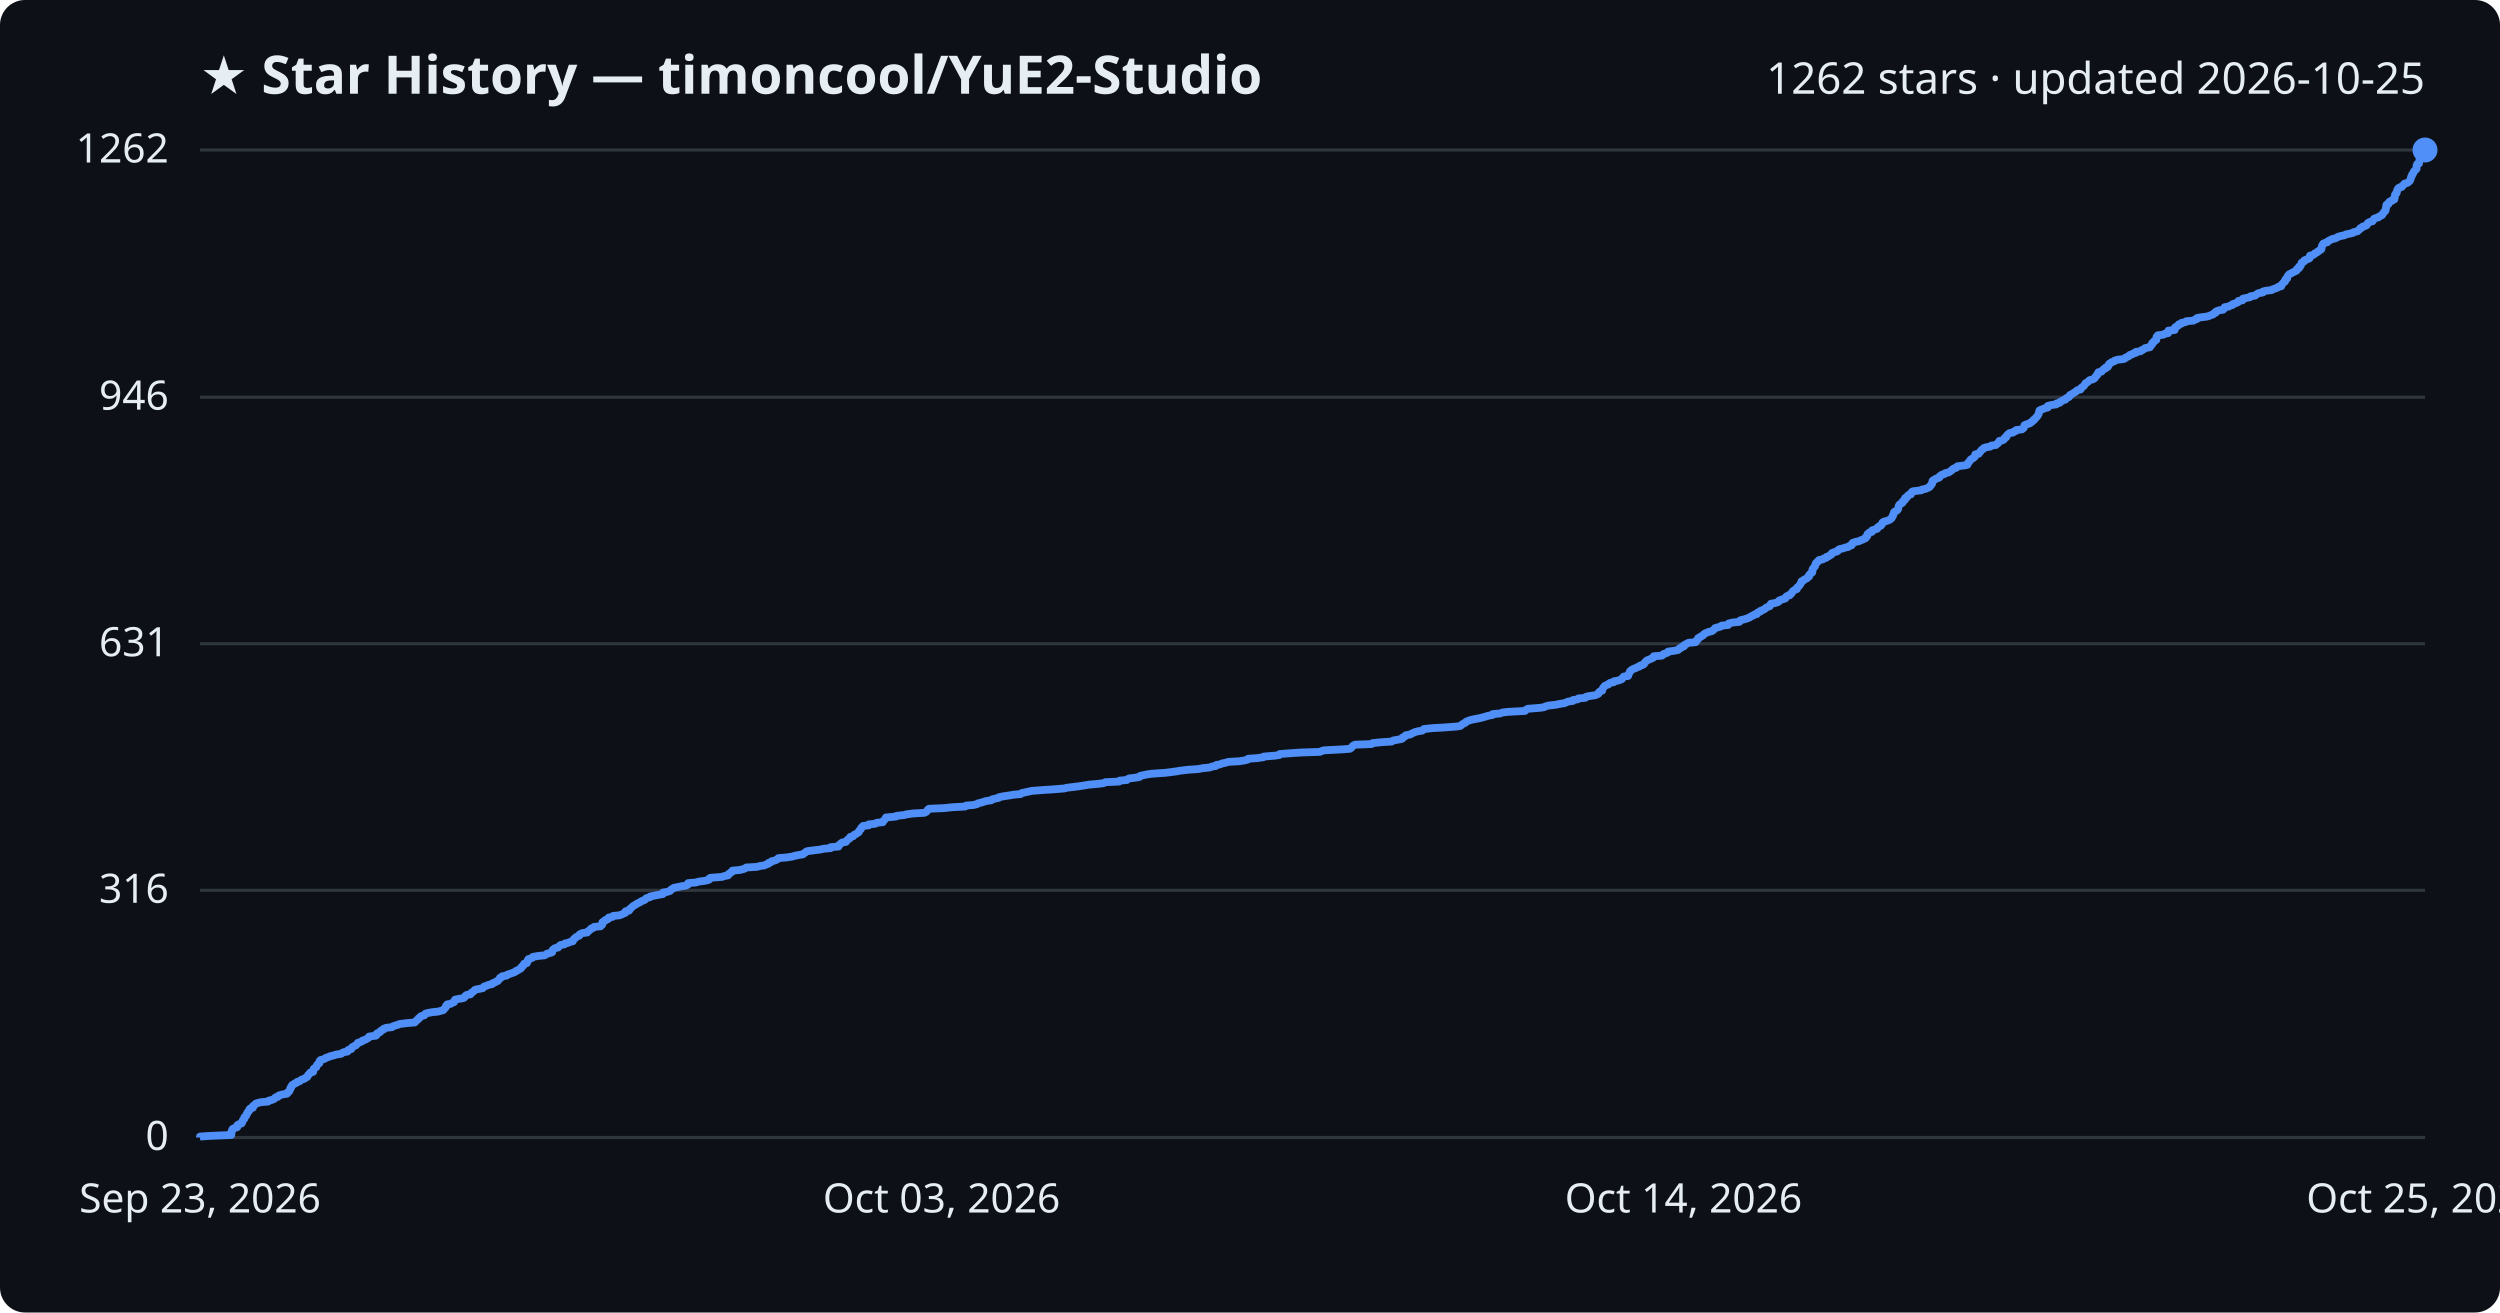
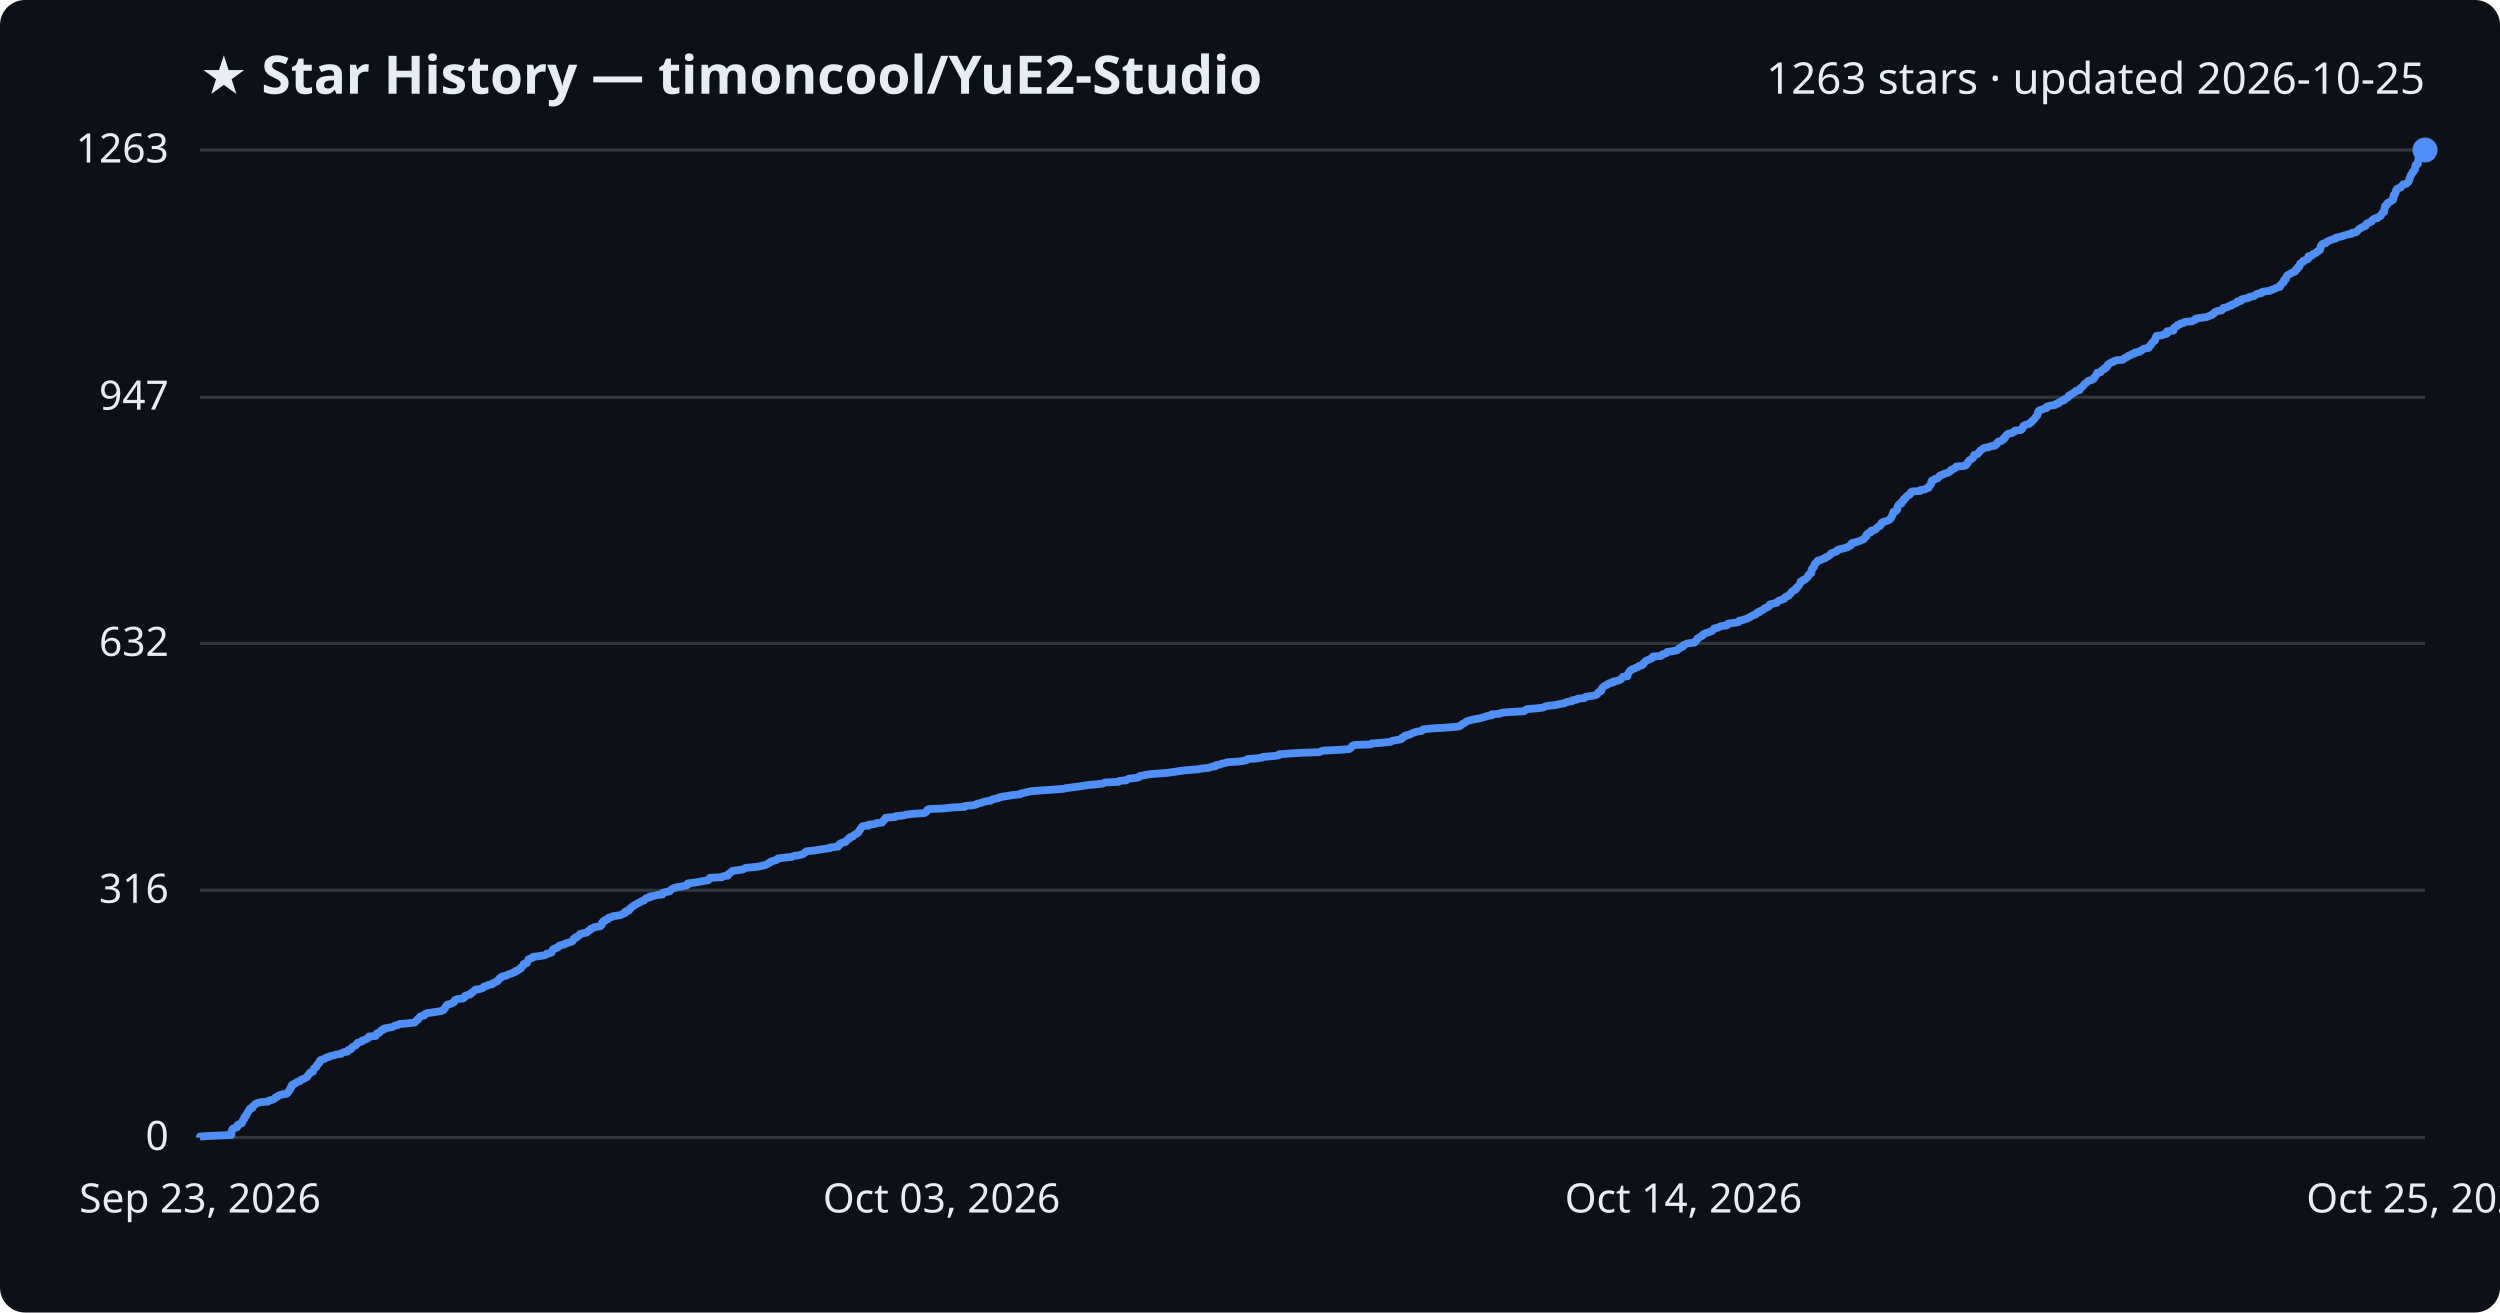
<svg xmlns="http://www.w3.org/2000/svg" viewBox="0 0 800 420" font-family="Segoe UI, sans-serif">
  <rect width="800" height="420" fill="#0d1117" rx="8" />
  <text x="64" y="30" fill="#e6edf3" font-size="17" font-weight="700">★ Star History — timoncool/YuE2-Studio</text>
-   <text x="776" y="30" fill="#e6edf3" font-size="14" text-anchor="end">1262 stars · updated 2026-10-25</text>
+   <text x="776" y="30" fill="#e6edf3" font-size="14" text-anchor="end">1263 stars · updated 2026-10-25</text>
  <line x1="64" y1="364.0" x2="776" y2="364.0" stroke="#30363d" stroke-width="1" />
  <text x="54" y="368.0" fill="#e6edf3" font-size="13" text-anchor="end">0</text>
  <line x1="64" y1="284.9" x2="776" y2="284.9" stroke="#30363d" stroke-width="1" />
  <text x="54" y="288.9" fill="#e6edf3" font-size="13" text-anchor="end">316</text>
-   <line x1="64" y1="206.0" x2="776" y2="206.0" stroke="#30363d" stroke-width="1" />
-   <text x="54" y="210.0" fill="#e6edf3" font-size="13" text-anchor="end">631</text>
+   <line x1="64" y1="205.9" x2="776" y2="205.9" stroke="#30363d" stroke-width="1" />
+   <text x="54" y="209.9" fill="#e6edf3" font-size="13" text-anchor="end">632</text>
  <line x1="64" y1="127.1" x2="776" y2="127.1" stroke="#30363d" stroke-width="1" />
-   <text x="54" y="131.1" fill="#e6edf3" font-size="13" text-anchor="end">946</text>
+   <text x="54" y="131.1" fill="#e6edf3" font-size="13" text-anchor="end">947</text>
  <line x1="64" y1="48.0" x2="776" y2="48.0" stroke="#30363d" stroke-width="1" />
-   <text x="54" y="52.0" fill="#e6edf3" font-size="13" text-anchor="end">1262</text>
-   <path d="M64.0,364.0 L64.0,363.7 L66.9,363.5 L74.0,363.2 L74.0,363.0 L74.1,362.7 L74.1,362.5 L74.1,362.2 L74.1,362.0 L74.3,361.7 L74.3,361.5 L74.5,361.2 L75.0,361.0 L75.9,360.7 L76.0,360.5 L76.0,360.2 L76.0,360.0 L76.6,359.7 L77.3,359.5 L77.5,359.2 L77.5,359.0 L77.7,358.7 L77.7,358.5 L77.9,358.2 L78.2,358.0 L78.2,357.7 L78.2,357.5 L78.6,357.2 L78.8,357.0 L78.9,356.7 L78.9,356.5 L79.2,356.2 L79.2,356.0 L79.4,355.7 L79.7,355.5 L79.8,355.2 L79.8,355.0 L80.1,354.7 L80.9,354.5 L80.9,354.2 L80.9,354.0 L81.3,353.7 L81.6,353.5 L81.8,353.2 L82.3,353.0 L83.5,352.7 L85.8,352.5 L86.0,352.2 L86.9,352.0 L87.7,351.7 L87.9,351.5 L88.1,351.2 L88.9,351.0 L89.0,350.7 L89.4,350.5 L90.5,350.2 L91.8,350.0 L92.1,349.7 L92.1,349.5 L92.6,349.2 L92.6,349.0 L92.8,348.7 L92.9,348.5 L92.9,348.2 L93.2,348.0 L93.2,347.7 L93.4,347.5 L93.5,347.2 L94.0,347.0 L94.3,346.7 L94.9,346.5 L95.1,346.2 L95.9,346.0 L96.2,345.7 L96.5,345.5 L97.4,345.2 L97.6,345.0 L98.2,344.7 L98.4,344.5 L98.5,344.2 L98.6,344.0 L99.0,343.7 L99.1,343.5 L99.3,343.2 L100.2,343.0 L100.2,342.7 L100.3,342.5 L100.4,342.2 L100.4,342.0 L100.8,341.7 L101.2,341.5 L101.3,341.2 L101.4,341.0 L101.5,340.7 L101.8,340.5 L102.2,340.2 L102.2,340.0 L102.2,339.7 L102.3,339.5 L102.6,339.2 L103.4,339.0 L104.1,338.7 L104.3,338.5 L105.3,338.2 L105.6,338.0 L106.9,337.7 L107.4,337.5 L109.2,337.2 L109.4,337.0 L110.0,336.7 L111.2,336.5 L111.4,336.2 L111.4,336.0 L112.4,335.7 L112.5,335.5 L112.6,335.2 L112.9,335.0 L113.4,334.7 L113.9,334.5 L114.1,334.2 L114.4,334.0 L114.5,333.7 L115.2,333.5 L115.9,333.2 L116.0,333.0 L116.9,332.7 L117.2,332.5 L117.8,332.2 L118.0,331.9 L118.1,331.7 L120.3,331.4 L120.5,331.2 L120.5,330.9 L120.6,330.7 L121.4,330.4 L121.7,330.2 L121.8,329.9 L122.1,329.7 L122.8,329.4 L122.8,329.2 L123.6,328.9 L125.4,328.7 L125.8,328.4 L126.4,328.2 L127.4,327.9 L127.8,327.7 L130.2,327.4 L132.7,327.2 L133.0,326.9 L133.1,326.7 L133.5,326.4 L133.8,326.2 L133.9,325.9 L134.3,325.7 L134.5,325.4 L134.7,325.2 L135.8,324.9 L135.9,324.7 L136.1,324.4 L136.7,324.2 L138.3,323.9 L140.2,323.7 L141.3,323.4 L141.9,323.2 L142.1,322.9 L142.3,322.7 L142.6,322.4 L142.7,322.2 L142.7,321.9 L143.1,321.7 L143.1,321.4 L144.3,321.2 L144.7,320.9 L145.3,320.7 L145.4,320.4 L145.5,320.2 L145.6,319.9 L146.5,319.7 L148.3,319.4 L148.6,319.2 L148.8,318.9 L148.9,318.7 L149.3,318.4 L150.5,318.2 L150.8,317.9 L150.8,317.7 L151.3,317.4 L151.6,317.2 L151.8,316.9 L152.1,316.7 L153.6,316.4 L154.5,316.2 L154.7,315.9 L154.9,315.7 L155.8,315.4 L156.2,315.2 L157.5,314.9 L157.5,314.7 L158.3,314.4 L158.6,314.2 L159.3,313.9 L159.4,313.7 L159.7,313.4 L159.9,313.2 L160.0,312.9 L160.6,312.7 L160.7,312.4 L162.1,312.2 L162.3,311.9 L163.0,311.7 L163.8,311.4 L164.4,311.2 L165.0,310.9 L165.1,310.7 L165.9,310.4 L166.1,310.2 L166.7,309.9 L166.7,309.7 L166.9,309.4 L167.3,309.2 L167.4,308.9 L167.7,308.7 L167.7,308.4 L168.6,308.2 L168.7,307.9 L168.8,307.7 L168.8,307.4 L169.1,307.2 L169.1,306.9 L169.9,306.7 L170.5,306.4 L170.5,306.2 L172.3,305.9 L174.3,305.7 L174.8,305.4 L175.0,305.2 L176.2,304.9 L176.7,304.7 L176.7,304.4 L176.8,304.2 L176.9,303.9 L177.2,303.7 L177.6,303.4 L178.6,303.2 L178.8,302.9 L179.0,302.7 L179.4,302.4 L180.6,302.2 L180.8,301.9 L181.8,301.7 L182.5,301.4 L183.3,301.2 L183.3,300.9 L183.6,300.6 L183.7,300.4 L184.2,300.1 L184.3,299.9 L184.9,299.6 L185.4,299.4 L185.4,299.1 L185.7,298.9 L186.3,298.6 L187.9,298.4 L188.0,298.1 L188.4,297.9 L188.7,297.6 L189.0,297.4 L189.2,297.1 L189.9,296.9 L190.1,296.6 L192.2,296.4 L192.3,296.1 L192.7,295.9 L192.7,295.6 L192.7,295.4 L192.8,295.1 L193.1,294.9 L193.7,294.6 L193.7,294.4 L194.6,294.1 L194.6,293.9 L194.8,293.6 L196.0,293.4 L196.2,293.1 L198.2,292.9 L199.0,292.6 L199.4,292.4 L200.1,292.1 L200.2,291.9 L200.2,291.6 L201.3,291.4 L201.5,291.1 L201.5,290.9 L201.9,290.6 L202.1,290.4 L202.4,290.1 L202.7,289.9 L203.2,289.6 L203.5,289.4 L204.0,289.1 L204.4,288.9 L205.0,288.6 L205.2,288.4 L206.0,288.1 L206.4,287.9 L206.6,287.6 L206.9,287.4 L208.0,287.1 L208.0,286.9 L209.4,286.6 L210.4,286.4 L212.1,286.1 L212.2,285.9 L212.2,285.6 L213.5,285.4 L214.4,285.1 L214.6,284.9 L214.8,284.6 L215.3,284.4 L215.6,284.1 L216.7,283.9 L218.1,283.6 L219.5,283.4 L220.1,283.1 L220.2,282.9 L220.2,282.6 L222.6,282.4 L223.7,282.1 L225.3,281.9 L226.7,281.6 L227.0,281.4 L227.0,281.1 L227.3,280.9 L231.1,280.6 L231.5,280.4 L233.0,280.1 L233.1,279.9 L233.2,279.6 L233.7,279.4 L233.9,279.1 L234.4,278.9 L234.4,278.6 L236.7,278.4 L237.9,278.1 L238.4,277.9 L238.8,277.6 L242.2,277.4 L243.3,277.1 L244.7,276.9 L245.2,276.6 L245.9,276.4 L246.0,276.1 L246.7,275.9 L246.9,275.6 L247.8,275.4 L248.6,275.1 L248.8,274.9 L249.1,274.6 L251.6,274.4 L253.6,274.1 L254.1,273.9 L255.6,273.6 L256.9,273.4 L257.2,273.1 L257.6,272.9 L257.9,272.6 L258.2,272.4 L260.4,272.1 L262.2,271.9 L263.6,271.6 L265.8,271.4 L265.8,271.1 L268.3,270.9 L268.5,270.6 L268.5,270.4 L268.9,270.1 L269.1,269.9 L269.5,269.6 L270.7,269.4 L270.9,269.1 L271.1,268.8 L271.4,268.6 L271.9,268.3 L271.9,268.1 L272.1,267.8 L273.0,267.6 L273.2,267.3 L273.4,267.1 L274.1,266.8 L274.3,266.6 L274.8,266.3 L274.8,266.1 L275.0,265.8 L275.2,265.6 L275.5,265.3 L275.5,265.1 L275.7,264.8 L275.9,264.6 L276.2,264.3 L278.0,264.1 L278.0,263.8 L280.1,263.6 L280.5,263.3 L282.5,263.1 L282.5,262.8 L282.8,262.6 L283.1,262.3 L283.2,262.1 L283.4,261.8 L283.5,261.6 L286.7,261.3 L286.8,261.1 L289.4,260.8 L290.0,260.6 L292.3,260.3 L295.8,260.1 L296.4,259.8 L296.6,259.6 L296.8,259.3 L296.9,259.1 L297.3,258.8 L302.0,258.6 L304.9,258.3 L308.8,258.1 L309.1,257.8 L311.5,257.6 L312.7,257.3 L312.9,257.1 L314.1,256.8 L314.7,256.6 L315.7,256.3 L317.2,256.1 L317.5,255.8 L318.3,255.6 L319.6,255.3 L319.7,255.1 L321.2,254.8 L322.6,254.6 L324.4,254.3 L326.6,254.1 L326.9,253.8 L327.8,253.6 L329.2,253.3 L330.0,253.1 L333.8,252.8 L337.0,252.6 L340.6,252.3 L341.3,252.1 L343.7,251.8 L345.3,251.6 L347.2,251.3 L348.4,251.1 L351.7,250.8 L353.2,250.6 L353.7,250.3 L358.1,250.1 L358.3,249.8 L360.6,249.6 L360.9,249.3 L361.3,249.1 L363.8,248.8 L364.7,248.6 L364.8,248.3 L365.7,248.1 L367.1,247.8 L368.5,247.6 L372.9,247.3 L374.5,247.1 L376.7,246.8 L377.8,246.6 L380.4,246.3 L383.4,246.1 L385.0,245.8 L387.1,245.6 L387.8,245.3 L389.1,245.1 L389.2,244.8 L390.4,244.6 L391.1,244.3 L392.1,244.1 L393.1,243.8 L396.6,243.6 L398.4,243.3 L399.2,243.1 L399.4,242.8 L402.3,242.6 L404.3,242.3 L404.4,242.1 L408.1,241.8 L409.4,241.6 L409.5,241.3 L412.0,241.1 L416.4,240.8 L422.4,240.6 L423.0,240.3 L423.7,240.1 L429.6,239.8 L432.0,239.6 L432.4,239.3 L432.6,239.1 L432.8,238.8 L433.0,238.6 L433.6,238.3 L438.9,238.1 L439.2,237.8 L442.1,237.5 L445.3,237.3 L445.7,237.0 L446.7,236.8 L448.4,236.5 L448.8,236.3 L448.8,236.0 L449.3,235.8 L449.8,235.5 L449.8,235.3 L451.4,235.0 L451.6,234.8 L452.3,234.5 L452.7,234.3 L453.8,234.0 L455.1,233.8 L455.5,233.5 L455.6,233.3 L458.4,233.0 L462.0,232.8 L466.0,232.5 L467.3,232.3 L467.7,232.0 L467.9,231.8 L468.4,231.5 L468.9,231.3 L469.1,231.0 L469.5,230.8 L470.3,230.5 L471.0,230.3 L472.5,230.0 L473.6,229.8 L474.7,229.5 L475.4,229.3 L476.4,229.0 L477.6,228.8 L477.7,228.5 L480.1,228.3 L480.8,228.0 L482.5,227.8 L488.0,227.5 L488.2,227.3 L488.5,227.0 L489.0,226.8 L492.8,226.5 L494.1,226.3 L494.7,226.0 L495.4,225.8 L498.0,225.5 L498.8,225.3 L500.7,225.0 L501.1,224.8 L501.8,224.5 L503.3,224.3 L503.4,224.0 L504.8,223.8 L505.1,223.5 L507.3,223.3 L507.5,223.0 L508.2,222.8 L510.3,222.5 L510.9,222.3 L511.5,222.0 L511.5,221.8 L511.7,221.5 L511.9,221.3 L512.7,221.0 L512.7,220.8 L512.8,220.5 L512.9,220.3 L513.1,220.0 L513.3,219.8 L513.5,219.5 L513.9,219.3 L514.7,219.0 L514.8,218.8 L515.3,218.5 L516.4,218.3 L516.5,218.0 L517.7,217.8 L518.6,217.5 L519.0,217.3 L519.2,217.0 L519.3,216.8 L519.6,216.5 L521.0,216.3 L521.1,216.0 L521.1,215.8 L521.3,215.5 L521.4,215.3 L521.6,215.0 L521.6,214.8 L522.0,214.5 L522.2,214.3 L522.8,214.0 L523.4,213.8 L523.9,213.5 L524.6,213.3 L524.8,213.0 L525.6,212.8 L526.1,212.5 L526.2,212.3 L526.3,212.0 L526.6,211.8 L526.8,211.5 L527.1,211.3 L527.9,211.0 L528.3,210.8 L529.0,210.5 L529.2,210.3 L529.2,210.0 L531.8,209.8 L532.2,209.5 L532.3,209.3 L533.2,209.0 L533.7,208.8 L533.8,208.5 L535.4,208.3 L537.0,208.0 L537.2,207.8 L537.4,207.5 L538.0,207.3 L538.1,207.0 L538.9,206.8 L538.9,206.5 L539.1,206.3 L539.8,206.0 L540.3,205.7 L542.6,205.5 L542.6,205.2 L543.0,205.0 L543.1,204.7 L543.4,204.5 L543.4,204.2 L543.9,204.0 L544.2,203.7 L544.7,203.5 L545.1,203.2 L545.2,203.0 L545.6,202.7 L546.1,202.5 L546.8,202.2 L547.7,202.0 L548.2,201.7 L548.4,201.5 L548.7,201.2 L548.8,201.0 L549.9,200.7 L550.6,200.5 L550.9,200.2 L553.0,200.0 L553.0,199.7 L553.2,199.5 L554.5,199.2 L556.6,199.0 L556.7,198.7 L556.9,198.5 L558.1,198.2 L558.8,198.0 L559.6,197.7 L560.0,197.5 L560.4,197.2 L561.0,197.0 L561.3,196.7 L562.2,196.5 L562.2,196.2 L562.5,196.0 L563.3,195.7 L563.3,195.5 L564.1,195.2 L564.5,195.0 L564.9,194.7 L565.1,194.5 L565.7,194.2 L566.3,194.0 L566.4,193.7 L566.5,193.5 L566.7,193.2 L567.9,193.0 L568.9,192.7 L569.2,192.5 L569.3,192.2 L569.7,192.0 L570.7,191.7 L571.3,191.5 L571.4,191.2 L571.5,191.0 L571.9,190.7 L572.7,190.5 L572.8,190.2 L573.2,190.0 L573.4,189.7 L573.5,189.5 L573.7,189.2 L574.0,189.0 L574.4,188.7 L575.0,188.5 L575.0,188.2 L575.1,188.0 L575.5,187.7 L575.7,187.5 L575.9,187.2 L576.1,187.0 L576.2,186.7 L576.4,186.5 L576.5,186.2 L576.5,186.0 L577.2,185.7 L577.3,185.5 L577.9,185.2 L578.3,185.0 L578.5,184.7 L578.9,184.5 L578.9,184.2 L578.9,184.0 L579.3,183.7 L579.4,183.5 L579.9,183.2 L579.9,183.0 L580.0,182.7 L580.0,182.5 L580.0,182.2 L580.1,182.0 L580.4,181.7 L580.5,181.5 L580.8,181.2 L580.8,181.0 L580.9,180.7 L581.0,180.5 L581.1,180.2 L581.5,180.0 L581.6,179.7 L582.0,179.5 L582.1,179.2 L583.3,179.0 L583.6,178.7 L584.4,178.5 L584.5,178.2 L585.2,178.0 L585.5,177.7 L586.0,177.5 L586.2,177.2 L586.2,177.0 L586.9,176.7 L587.8,176.5 L588.2,176.2 L588.2,176.0 L588.7,175.7 L589.7,175.5 L590.6,175.2 L591.5,175.0 L591.8,174.7 L592.5,174.5 L592.7,174.2 L592.7,173.9 L592.9,173.7 L593.8,173.4 L594.8,173.2 L595.4,172.9 L596.0,172.7 L596.6,172.4 L597.0,172.2 L597.0,171.9 L597.4,171.7 L597.6,171.4 L597.6,171.2 L597.6,170.9 L597.9,170.7 L598.2,170.4 L599.0,170.2 L599.1,169.9 L599.1,169.7 L600.1,169.4 L600.7,169.2 L600.7,168.9 L601.1,168.7 L601.3,168.4 L601.9,168.2 L602.0,167.9 L602.3,167.7 L602.4,167.4 L602.4,167.2 L602.9,166.9 L603.8,166.7 L604.5,166.4 L604.9,166.2 L605.2,165.9 L605.4,165.7 L605.5,165.4 L605.7,165.2 L605.7,164.9 L605.9,164.7 L606.0,164.4 L606.0,164.2 L606.1,163.9 L606.3,163.7 L607.0,163.4 L607.2,163.2 L607.4,162.9 L607.4,162.7 L607.5,162.4 L607.5,162.2 L607.6,161.9 L607.7,161.7 L607.9,161.4 L608.3,161.2 L608.8,160.9 L608.8,160.7 L608.9,160.4 L609.3,160.2 L609.6,159.9 L609.6,159.7 L609.6,159.4 L610.2,159.2 L610.2,158.9 L610.5,158.7 L610.7,158.4 L611.5,158.2 L611.6,157.9 L611.6,157.7 L611.8,157.4 L612.2,157.2 L614.8,156.9 L614.9,156.7 L616.3,156.4 L616.7,156.2 L617.4,155.9 L617.6,155.7 L617.7,155.4 L618.0,155.2 L618.1,154.9 L618.3,154.7 L618.3,154.4 L618.4,154.2 L618.4,153.9 L618.6,153.7 L619.3,153.4 L619.4,153.2 L620.4,152.9 L620.7,152.7 L620.7,152.4 L621.0,152.2 L621.4,151.9 L622.2,151.7 L622.5,151.4 L623.5,151.2 L624.0,150.9 L624.2,150.7 L624.7,150.4 L624.8,150.2 L625.2,149.9 L626.0,149.7 L626.2,149.4 L626.4,149.2 L628.9,148.9 L629.6,148.7 L629.7,148.4 L629.7,148.2 L630.0,147.9 L630.2,147.7 L630.4,147.4 L630.5,147.2 L630.8,146.9 L631.3,146.7 L631.6,146.4 L631.9,146.2 L632.0,145.9 L632.0,145.7 L632.1,145.4 L633.2,145.2 L633.3,144.9 L633.6,144.7 L633.8,144.4 L633.9,144.2 L634.2,143.9 L634.6,143.7 L634.8,143.4 L635.3,143.2 L636.9,142.9 L637.2,142.6 L638.7,142.4 L638.9,142.1 L639.3,141.9 L639.6,141.6 L639.6,141.4 L639.8,141.1 L640.8,140.9 L641.3,140.6 L641.4,140.4 L641.5,140.1 L642.0,139.9 L642.0,139.6 L642.2,139.4 L642.4,139.1 L642.7,138.9 L643.0,138.6 L644.2,138.4 L644.4,138.1 L645.1,137.9 L645.2,137.6 L647.0,137.4 L647.4,137.1 L647.6,136.9 L647.7,136.6 L647.8,136.4 L647.8,136.1 L648.2,135.9 L649.1,135.6 L649.7,135.4 L649.9,135.1 L650.3,134.9 L650.5,134.6 L650.9,134.4 L651.0,134.1 L651.3,133.9 L651.6,133.6 L651.7,133.4 L652.0,133.1 L652.1,132.9 L652.3,132.6 L652.4,132.4 L652.4,132.1 L652.5,131.9 L652.6,131.6 L652.6,131.4 L653.1,131.1 L653.8,130.9 L654.4,130.6 L655.3,130.4 L655.3,130.1 L655.3,129.9 L656.5,129.6 L658.0,129.4 L658.1,129.1 L659.1,128.9 L659.2,128.6 L659.7,128.4 L660.1,128.1 L660.9,127.9 L661.0,127.6 L661.2,127.4 L662.0,127.1 L662.2,126.9 L662.3,126.6 L662.4,126.4 L663.1,126.1 L663.3,125.9 L663.8,125.6 L664.2,125.4 L664.5,125.1 L664.7,124.9 L665.8,124.6 L665.9,124.4 L666.0,124.1 L666.3,123.9 L666.7,123.6 L666.9,123.4 L667.1,123.1 L667.2,122.9 L667.4,122.6 L667.9,122.4 L668.2,122.1 L668.4,121.9 L668.8,121.6 L669.7,121.4 L670.2,121.1 L670.4,120.9 L670.5,120.6 L670.7,120.4 L671.0,120.1 L671.2,119.9 L671.2,119.6 L671.4,119.4 L671.5,119.1 L672.5,118.9 L672.7,118.6 L672.9,118.4 L673.2,118.1 L673.8,117.9 L673.8,117.6 L674.5,117.4 L674.5,117.1 L674.8,116.9 L674.8,116.6 L675.0,116.4 L675.5,116.1 L675.7,115.9 L676.6,115.6 L676.7,115.4 L677.7,115.1 L679.6,114.9 L680.1,114.6 L680.2,114.4 L681.0,114.1 L681.3,113.9 L681.5,113.6 L682.3,113.4 L682.6,113.1 L683.5,112.9 L683.5,112.6 L685.0,112.4 L685.2,112.1 L685.8,111.9 L686.2,111.6 L686.4,111.4 L688.0,111.1 L688.1,110.8 L688.2,110.6 L688.6,110.3 L688.7,110.1 L688.7,109.8 L689.1,109.6 L689.2,109.3 L689.4,109.1 L690.0,108.8 L690.0,108.6 L690.1,108.3 L690.1,108.1 L690.1,107.8 L690.5,107.6 L690.5,107.3 L692.3,107.1 L692.7,106.8 L693.8,106.6 L693.8,106.3 L693.9,106.1 L693.9,105.8 L695.9,105.6 L695.9,105.3 L695.9,105.1 L696.0,104.8 L696.2,104.6 L696.9,104.3 L697.1,104.1 L697.2,103.8 L698.0,103.6 L698.1,103.3 L699.3,103.1 L699.6,102.8 L701.9,102.6 L702.3,102.3 L703.0,102.1 L703.0,101.8 L703.9,101.6 L706.2,101.3 L706.9,101.1 L707.6,100.8 L708.2,100.6 L708.4,100.3 L709.0,100.1 L709.0,99.8 L709.3,99.6 L710.1,99.3 L711.4,99.1 L711.6,98.8 L711.9,98.6 L711.9,98.3 L713.2,98.1 L713.6,97.8 L714.4,97.6 L714.5,97.3 L715.2,97.1 L716.0,96.8 L716.3,96.6 L716.3,96.3 L717.6,96.1 L717.6,95.8 L717.7,95.6 L719.0,95.3 L720.0,95.1 L720.2,94.8 L721.6,94.6 L722.0,94.3 L722.2,94.1 L722.8,93.8 L724.1,93.6 L724.1,93.3 L724.8,93.1 L727.0,92.8 L727.2,92.6 L728.1,92.3 L728.7,92.1 L729.0,91.8 L730.0,91.6 L730.0,91.3 L730.1,91.1 L730.4,90.8 L730.6,90.6 L730.8,90.3 L731.2,90.1 L731.2,89.8 L731.3,89.6 L731.4,89.3 L731.9,89.1 L731.9,88.8 L732.0,88.6 L732.1,88.3 L732.3,88.1 L732.5,87.8 L732.9,87.6 L733.5,87.3 L733.8,87.1 L734.5,86.8 L734.9,86.6 L735.0,86.3 L735.0,86.1 L735.7,85.8 L735.7,85.6 L735.7,85.3 L736.2,85.1 L736.3,84.8 L736.4,84.6 L736.5,84.3 L736.5,84.1 L737.0,83.8 L737.4,83.6 L737.4,83.3 L737.9,83.1 L738.8,82.8 L739.1,82.6 L739.1,82.3 L739.1,82.1 L739.2,81.8 L740.2,81.6 L740.6,81.3 L740.7,81.1 L741.4,80.8 L741.5,80.6 L742.1,80.3 L742.2,80.1 L742.8,79.8 L742.9,79.5 L742.9,79.3 L743.0,79.0 L743.0,78.8 L743.1,78.5 L743.3,78.3 L743.4,78.0 L743.8,77.8 L744.8,77.5 L744.8,77.3 L745.3,77.0 L745.7,76.8 L746.3,76.5 L747.2,76.3 L747.9,76.0 L748.1,75.8 L749.1,75.5 L750.2,75.3 L750.7,75.0 L751.8,74.8 L753.0,74.5 L753.1,74.3 L754.4,74.0 L754.6,73.8 L754.9,73.5 L755.2,73.3 L755.3,73.0 L755.9,72.8 L756.1,72.5 L756.9,72.3 L757.4,72.0 L757.4,71.8 L757.6,71.5 L757.8,71.3 L758.4,71.0 L759.2,70.8 L759.4,70.5 L759.5,70.3 L759.7,70.0 L760.2,69.8 L761.2,69.5 L761.3,69.3 L761.9,69.0 L762.3,68.8 L762.4,68.5 L762.6,68.3 L762.8,68.0 L762.9,67.8 L763.3,67.5 L763.4,67.3 L763.4,67.0 L763.5,66.8 L763.5,66.5 L763.6,66.3 L763.6,66.0 L763.6,65.8 L763.7,65.5 L764.3,65.3 L764.3,65.0 L764.4,64.8 L764.7,64.5 L765.4,64.3 L765.5,64.0 L766.2,63.8 L766.2,63.5 L766.3,63.3 L766.3,63.0 L766.4,62.8 L766.4,62.5 L766.4,62.3 L766.6,62.0 L766.9,61.8 L767.0,61.5 L767.0,61.3 L767.1,61.0 L767.1,60.8 L767.4,60.5 L767.4,60.3 L767.8,60.0 L768.6,59.8 L768.7,59.5 L769.0,59.3 L769.3,59.0 L769.4,58.8 L770.4,58.5 L770.7,58.3 L771.0,58.0 L771.2,57.8 L771.3,57.5 L771.4,57.3 L771.5,57.0 L771.5,56.8 L771.6,56.5 L771.8,56.3 L771.9,56.0 L771.9,55.8 L772.2,55.5 L772.3,55.3 L772.4,55.0 L772.5,54.8 L772.8,54.5 L773.1,54.3 L773.3,54.0 L773.3,53.8 L773.3,53.5 L773.3,53.3 L773.3,53.0 L773.4,52.8 L773.5,52.5 L774.1,52.3 L774.1,52.0 L774.1,51.8 L774.2,51.5 L774.2,51.3 L774.3,51.0 L774.4,50.8 L774.5,50.5 L775.0,50.3 L775.0,50.0 L775.1,49.8 L775.3,49.5 L775.6,49.3 L775.7,49.0 L775.8,48.8 L775.8,48.5 L776.0,48.3 L776.0,48.0 L776.0,48.0" fill="none" stroke="#4f8ff7" stroke-width="2.5" stroke-linejoin="round" />
+   <text x="54" y="52.0" fill="#e6edf3" font-size="13" text-anchor="end">1263</text>
+   <path d="M64.0,364.0 L64.0,363.7 L66.9,363.5 L74.0,363.2 L74.0,363.0 L74.1,362.7 L74.1,362.5 L74.1,362.2 L74.1,362.0 L74.3,361.7 L74.3,361.5 L74.5,361.2 L75.0,361.0 L75.9,360.7 L75.9,360.5 L76.0,360.2 L76.0,360.0 L76.6,359.7 L77.3,359.5 L77.5,359.2 L77.5,359.0 L77.7,358.7 L77.7,358.5 L77.9,358.2 L78.2,358.0 L78.2,357.7 L78.2,357.5 L78.6,357.2 L78.8,357.0 L78.8,356.7 L78.9,356.5 L79.2,356.2 L79.2,356.0 L79.4,355.7 L79.6,355.5 L79.8,355.2 L79.8,355.0 L80.1,354.7 L80.8,354.5 L80.9,354.2 L80.9,354.0 L81.3,353.7 L81.6,353.5 L81.8,353.2 L82.3,353.0 L83.5,352.7 L85.8,352.5 L86.0,352.2 L86.9,352.0 L87.7,351.7 L87.9,351.5 L88.1,351.2 L88.8,351.0 L89.0,350.7 L89.4,350.5 L90.5,350.2 L91.8,350.0 L92.0,349.7 L92.1,349.5 L92.5,349.2 L92.6,349.0 L92.8,348.7 L92.8,348.5 L92.9,348.2 L93.2,348.0 L93.2,347.7 L93.4,347.5 L93.4,347.2 L94.0,347.0 L94.3,346.7 L94.8,346.5 L95.1,346.2 L95.9,346.0 L96.2,345.7 L96.4,345.5 L97.3,345.2 L97.6,345.0 L98.2,344.7 L98.3,344.5 L98.5,344.2 L98.6,344.0 L99.0,343.7 L99.0,343.5 L99.3,343.2 L100.1,343.0 L100.1,342.7 L100.3,342.5 L100.4,342.2 L100.4,342.0 L100.7,341.7 L101.2,341.5 L101.3,341.2 L101.4,341.0 L101.5,340.7 L101.8,340.5 L102.1,340.2 L102.2,340.0 L102.2,339.7 L102.3,339.5 L102.6,339.2 L103.4,339.0 L104.1,338.7 L104.3,338.5 L105.3,338.2 L105.5,338.0 L106.9,337.7 L107.4,337.5 L109.2,337.2 L109.4,337.0 L110.0,336.7 L111.2,336.5 L111.4,336.2 L111.4,336.0 L112.4,335.7 L112.4,335.5 L112.6,335.2 L112.9,335.0 L113.4,334.7 L113.9,334.5 L114.1,334.2 L114.3,334.0 L114.4,333.7 L115.2,333.5 L115.9,333.2 L115.9,333.0 L116.8,332.7 L117.2,332.5 L117.8,332.2 L118.0,332.0 L118.0,331.7 L120.2,331.5 L120.4,331.2 L120.5,331.0 L120.6,330.7 L121.4,330.5 L121.6,330.2 L121.7,330.0 L122.0,329.7 L122.8,329.5 L122.8,329.2 L123.5,329.0 L125.3,328.7 L125.8,328.5 L126.3,328.2 L127.4,328.0 L127.8,327.7 L130.2,327.5 L132.7,327.2 L132.9,327.0 L133.1,326.7 L133.4,326.5 L133.8,326.2 L133.8,326.0 L134.2,325.7 L134.4,325.5 L134.6,325.2 L135.7,325.0 L135.9,324.7 L136.0,324.5 L136.7,324.2 L138.2,324.0 L140.1,323.7 L141.3,323.5 L141.9,323.2 L142.0,323.0 L142.3,322.7 L142.5,322.5 L142.6,322.2 L142.7,322.0 L143.1,321.7 L143.1,321.5 L144.3,321.2 L144.7,321.0 L145.3,320.7 L145.3,320.5 L145.5,320.2 L145.6,320.0 L146.4,319.7 L148.2,319.5 L148.5,319.2 L148.8,319.0 L148.8,318.7 L149.3,318.5 L150.5,318.2 L150.7,318.0 L150.8,317.7 L151.3,317.5 L151.6,317.2 L151.8,317.0 L152.1,316.7 L153.5,316.5 L154.4,316.2 L154.7,316.0 L154.9,315.7 L155.8,315.5 L156.2,315.2 L157.5,315.0 L157.5,314.7 L158.2,314.5 L158.6,314.2 L159.2,314.0 L159.3,313.7 L159.6,313.5 L159.9,313.2 L159.9,313.0 L160.6,312.7 L160.6,312.5 L162.0,312.2 L162.3,312.0 L163.0,311.7 L163.7,311.5 L164.3,311.2 L165.0,311.0 L165.0,310.7 L165.8,310.5 L166.0,310.2 L166.6,310.0 L166.7,309.7 L166.8,309.5 L167.2,309.2 L167.4,309.0 L167.6,308.7 L167.6,308.5 L168.6,308.2 L168.6,308.0 L168.7,307.7 L168.8,307.5 L169.1,307.2 L169.1,307.0 L169.8,306.7 L170.4,306.5 L170.5,306.2 L172.2,306.0 L174.2,305.7 L174.7,305.5 L174.9,305.2 L176.1,305.0 L176.6,304.7 L176.6,304.5 L176.7,304.2 L176.8,304.0 L177.1,303.7 L177.6,303.5 L178.5,303.2 L178.7,303.0 L178.9,302.7 L179.3,302.5 L180.6,302.2 L180.7,302.0 L181.7,301.7 L182.4,301.5 L183.2,301.2 L183.3,301.0 L183.5,300.7 L183.6,300.4 L184.2,300.2 L184.2,299.9 L184.8,299.7 L185.3,299.4 L185.4,299.2 L185.6,298.9 L186.3,298.7 L187.8,298.4 L187.9,298.2 L188.3,297.9 L188.7,297.7 L188.9,297.4 L189.1,297.2 L189.9,296.9 L190.1,296.7 L192.1,296.4 L192.2,296.2 L192.6,295.9 L192.6,295.7 L192.6,295.4 L192.7,295.2 L193.0,294.9 L193.6,294.7 L193.6,294.4 L194.5,294.2 L194.6,293.9 L194.7,293.7 L195.9,293.4 L196.1,293.2 L198.2,292.9 L198.9,292.7 L199.3,292.4 L200.0,292.2 L200.1,291.9 L200.1,291.7 L201.2,291.4 L201.4,291.2 L201.4,290.9 L201.8,290.7 L202.0,290.4 L202.3,290.2 L202.6,289.9 L203.1,289.7 L203.4,289.4 L203.9,289.2 L204.3,288.9 L204.9,288.7 L205.2,288.4 L206.0,288.2 L206.3,287.9 L206.5,287.7 L206.8,287.4 L207.9,287.2 L207.9,286.9 L209.3,286.7 L210.3,286.4 L212.0,286.2 L212.1,285.9 L212.1,285.7 L213.4,285.4 L214.3,285.2 L214.5,284.9 L214.7,284.7 L215.2,284.4 L215.6,284.2 L216.6,283.9 L218.0,283.7 L219.4,283.4 L220.0,283.2 L220.1,282.9 L220.1,282.7 L222.5,282.4 L223.6,282.2 L225.2,281.9 L226.6,281.7 L226.9,281.4 L226.9,281.2 L227.2,280.9 L231.0,280.7 L231.4,280.4 L232.9,280.2 L233.0,279.9 L233.1,279.7 L233.6,279.4 L233.8,279.2 L234.3,278.9 L234.3,278.7 L236.6,278.4 L237.8,278.2 L238.3,277.9 L238.7,277.7 L242.1,277.4 L243.2,277.2 L244.6,276.9 L245.1,276.7 L245.8,276.4 L245.9,276.2 L246.6,275.9 L246.7,275.7 L247.7,275.4 L248.5,275.2 L248.7,274.9 L249.0,274.7 L251.5,274.4 L253.5,274.2 L254.0,273.9 L255.5,273.7 L256.8,273.4 L257.1,273.2 L257.5,272.9 L257.8,272.7 L258.1,272.4 L260.3,272.2 L262.1,271.9 L263.5,271.7 L265.6,271.4 L265.7,271.2 L268.2,270.9 L268.3,270.7 L268.3,270.4 L268.8,270.2 L268.9,269.9 L269.4,269.7 L270.6,269.4 L270.7,269.2 L271.0,268.9 L271.2,268.7 L271.7,268.4 L271.7,268.2 L272.0,267.9 L272.9,267.7 L273.1,267.4 L273.3,267.2 L274.0,266.9 L274.2,266.7 L274.7,266.4 L274.7,266.2 L274.9,265.9 L275.0,265.7 L275.3,265.4 L275.4,265.2 L275.6,264.9 L275.8,264.7 L276.0,264.4 L277.9,264.2 L277.9,263.9 L279.9,263.7 L280.4,263.4 L282.3,263.2 L282.4,262.9 L282.6,262.7 L283.0,262.4 L283.0,262.2 L283.3,261.9 L283.4,261.7 L286.6,261.4 L286.6,261.2 L289.3,260.9 L289.9,260.7 L292.2,260.4 L295.7,260.2 L296.3,259.9 L296.5,259.7 L296.6,259.4 L296.7,259.2 L297.2,258.9 L301.9,258.7 L304.7,258.4 L308.7,258.2 L308.9,257.9 L311.3,257.7 L312.5,257.4 L312.7,257.2 L314.0,256.9 L314.5,256.7 L315.6,256.4 L317.1,256.2 L317.4,255.9 L318.1,255.7 L319.5,255.4 L319.6,255.2 L321.1,254.9 L322.4,254.7 L324.2,254.4 L326.4,254.2 L326.7,253.9 L327.7,253.7 L329.0,253.4 L329.8,253.2 L333.6,252.9 L336.8,252.7 L340.5,252.4 L341.1,252.2 L343.5,251.9 L345.1,251.7 L347.0,251.4 L348.2,251.2 L351.6,250.9 L353.0,250.7 L353.5,250.4 L357.9,250.2 L358.1,249.9 L360.4,249.7 L360.7,249.4 L361.2,249.2 L363.6,248.9 L364.5,248.7 L364.6,248.4 L365.5,248.2 L366.9,247.9 L368.3,247.7 L372.7,247.4 L374.4,247.2 L376.5,246.9 L377.6,246.7 L380.2,246.4 L383.2,246.2 L384.8,245.9 L386.9,245.7 L387.6,245.4 L388.9,245.2 L389.0,244.9 L390.2,244.7 L390.9,244.4 L391.9,244.2 L392.9,243.9 L396.4,243.7 L398.2,243.4 L399.0,243.2 L399.2,242.9 L402.1,242.7 L404.0,242.4 L404.2,242.2 L407.8,241.9 L409.2,241.7 L409.3,241.4 L411.7,241.2 L416.2,240.9 L422.2,240.7 L422.8,240.4 L423.5,240.2 L429.4,239.9 L431.7,239.7 L432.2,239.4 L432.4,239.2 L432.6,238.9 L432.7,238.7 L433.4,238.4 L438.7,238.2 L439.0,237.9 L441.9,237.7 L445.0,237.4 L445.4,237.1 L446.4,236.9 L448.2,236.6 L448.6,236.4 L448.6,236.1 L449.1,235.9 L449.6,235.6 L449.6,235.4 L451.1,235.1 L451.4,234.9 L452.0,234.6 L452.5,234.4 L453.6,234.1 L454.9,233.9 L455.3,233.6 L455.4,233.4 L458.2,233.1 L461.7,232.9 L465.7,232.6 L467.1,232.4 L467.5,232.1 L467.7,231.9 L468.1,231.6 L468.6,231.4 L468.9,231.1 L469.3,230.9 L470.0,230.6 L470.7,230.4 L472.3,230.1 L473.3,229.9 L474.5,229.6 L475.1,229.4 L476.1,229.1 L477.4,228.9 L477.4,228.6 L479.9,228.4 L480.5,228.1 L482.2,227.9 L487.7,227.6 L487.9,227.4 L488.3,227.1 L488.8,226.9 L492.5,226.6 L493.8,226.4 L494.4,226.1 L495.1,225.9 L497.8,225.6 L498.5,225.4 L500.5,225.1 L500.8,224.9 L501.5,224.6 L503.0,224.4 L503.1,224.1 L504.5,223.9 L504.8,223.6 L507.0,223.4 L507.2,223.1 L507.9,222.9 L510.0,222.6 L510.6,222.4 L511.2,222.1 L511.3,221.9 L511.4,221.6 L511.7,221.4 L512.4,221.1 L512.4,220.9 L512.5,220.6 L512.6,220.4 L512.8,220.1 L513.0,219.9 L513.3,219.6 L513.6,219.4 L514.4,219.1 L514.5,218.9 L515.0,218.6 L516.2,218.4 L516.2,218.1 L517.4,217.9 L518.3,217.6 L518.7,217.4 L518.9,217.1 L519.1,216.9 L519.3,216.6 L520.8,216.4 L520.8,216.1 L520.8,215.9 L521.0,215.6 L521.1,215.4 L521.3,215.1 L521.4,214.9 L521.7,214.6 L521.9,214.4 L522.5,214.1 L523.1,213.9 L523.6,213.6 L524.3,213.4 L524.5,213.1 L525.4,212.9 L525.8,212.6 L525.9,212.4 L526.0,212.1 L526.3,211.9 L526.5,211.6 L526.8,211.4 L527.6,211.1 L528.0,210.9 L528.7,210.6 L528.9,210.4 L528.9,210.1 L531.5,209.9 L531.9,209.6 L532.0,209.4 L533.0,209.1 L533.4,208.9 L533.5,208.6 L535.1,208.4 L536.7,208.1 L536.9,207.9 L537.1,207.6 L537.7,207.4 L537.8,207.1 L538.6,206.9 L538.6,206.6 L538.8,206.4 L539.5,206.1 L540.0,205.9 L542.3,205.6 L542.3,205.4 L542.7,205.1 L542.8,204.9 L543.1,204.6 L543.1,204.4 L543.6,204.1 L543.9,203.9 L544.4,203.6 L544.8,203.4 L544.9,203.1 L545.3,202.9 L545.8,202.6 L546.5,202.4 L547.4,202.1 L547.9,201.9 L548.1,201.6 L548.4,201.4 L548.5,201.1 L549.6,200.9 L550.3,200.6 L550.6,200.4 L552.6,200.1 L552.7,199.9 L552.9,199.6 L554.2,199.4 L556.3,199.1 L556.4,198.9 L556.6,198.6 L557.8,198.4 L558.5,198.1 L559.3,197.9 L559.7,197.6 L560.1,197.4 L560.7,197.1 L561.0,196.9 L561.9,196.6 L561.9,196.4 L562.2,196.1 L563.0,195.9 L563.0,195.6 L563.7,195.4 L564.2,195.1 L564.5,194.9 L564.7,194.6 L565.4,194.4 L566.0,194.1 L566.1,193.9 L566.2,193.6 L566.4,193.4 L567.6,193.1 L568.6,192.9 L568.8,192.6 L569.0,192.4 L569.4,192.1 L570.3,191.9 L571.0,191.6 L571.0,191.4 L571.2,191.1 L571.6,190.9 L572.4,190.6 L572.5,190.4 L572.8,190.1 L573.0,189.9 L573.2,189.6 L573.4,189.4 L573.7,189.1 L574.1,188.9 L574.7,188.6 L574.7,188.4 L574.8,188.1 L575.2,187.9 L575.4,187.6 L575.6,187.4 L575.8,187.1 L575.9,186.9 L576.1,186.6 L576.1,186.4 L576.2,186.1 L576.9,185.9 L577.0,185.6 L577.6,185.4 L578.0,185.1 L578.2,184.9 L578.5,184.6 L578.6,184.4 L578.6,184.1 L579.0,183.9 L579.1,183.6 L579.6,183.4 L579.6,183.1 L579.7,182.9 L579.7,182.6 L579.7,182.4 L579.8,182.1 L580.1,181.9 L580.2,181.6 L580.5,181.4 L580.5,181.1 L580.6,180.9 L580.7,180.6 L580.8,180.4 L581.2,180.1 L581.3,179.9 L581.7,179.6 L581.7,179.4 L582.9,179.1 L583.2,178.9 L584.1,178.6 L584.1,178.4 L584.9,178.1 L585.2,177.9 L585.6,177.6 L585.8,177.4 L585.9,177.1 L586.5,176.9 L587.4,176.6 L587.8,176.4 L587.9,176.1 L588.3,175.9 L589.4,175.6 L590.3,175.4 L591.2,175.1 L591.4,174.9 L592.2,174.6 L592.4,174.3 L592.4,174.1 L592.6,173.8 L593.5,173.6 L594.5,173.3 L595.1,173.1 L595.7,172.8 L596.3,172.6 L596.6,172.3 L596.7,172.1 L597.0,171.8 L597.3,171.6 L597.3,171.3 L597.3,171.1 L597.6,170.8 L597.9,170.6 L598.7,170.3 L598.7,170.1 L598.8,169.8 L599.8,169.6 L600.3,169.3 L600.4,169.1 L600.7,168.8 L600.9,168.6 L601.6,168.3 L601.7,168.1 L602.0,167.8 L602.1,167.6 L602.1,167.3 L602.5,167.1 L603.4,166.8 L604.1,166.6 L604.6,166.3 L604.9,166.1 L605.1,165.8 L605.1,165.6 L605.4,165.3 L605.4,165.1 L605.6,164.8 L605.7,164.6 L605.7,164.3 L605.8,164.1 L605.9,163.8 L606.6,163.6 L606.9,163.3 L607.1,163.1 L607.1,162.8 L607.1,162.6 L607.2,162.3 L607.3,162.1 L607.4,161.8 L607.5,161.6 L607.9,161.3 L608.5,161.1 L608.5,160.8 L608.5,160.6 L609.0,160.3 L609.2,160.1 L609.2,159.8 L609.3,159.6 L609.9,159.3 L609.9,159.1 L610.2,158.8 L610.4,158.6 L611.1,158.3 L611.3,158.1 L611.3,157.8 L611.4,157.6 L611.8,157.3 L614.5,157.1 L614.6,156.8 L616.0,156.6 L616.4,156.3 L617.1,156.1 L617.3,155.8 L617.3,155.6 L617.6,155.3 L617.8,155.1 L618.0,154.8 L618.0,154.6 L618.0,154.3 L618.1,154.1 L618.2,153.8 L618.9,153.6 L619.1,153.3 L620.0,153.1 L620.3,152.8 L620.4,152.6 L620.7,152.3 L621.0,152.1 L621.9,151.8 L622.2,151.6 L623.2,151.3 L623.7,151.1 L623.9,150.8 L624.4,150.6 L624.4,150.3 L624.9,150.1 L625.6,149.8 L625.9,149.6 L626.0,149.3 L628.6,149.1 L629.2,148.8 L629.3,148.6 L629.4,148.3 L629.7,148.1 L629.8,147.8 L630.0,147.6 L630.2,147.3 L630.5,147.1 L631.0,146.8 L631.3,146.6 L631.5,146.3 L631.6,146.1 L631.7,145.8 L631.7,145.6 L632.8,145.3 L633.0,145.1 L633.2,144.8 L633.5,144.6 L633.6,144.3 L633.8,144.1 L634.3,143.8 L634.5,143.6 L635.0,143.3 L636.5,143.1 L636.9,142.8 L638.4,142.6 L638.6,142.3 L639.0,142.1 L639.2,141.8 L639.2,141.6 L639.5,141.3 L640.4,141.1 L640.9,140.8 L641.0,140.6 L641.1,140.3 L641.6,140.1 L641.6,139.8 L641.8,139.6 L642.0,139.3 L642.3,139.1 L642.6,138.8 L643.8,138.6 L644.1,138.3 L644.7,138.1 L644.8,137.8 L646.7,137.6 L647.0,137.3 L647.2,137.1 L647.3,136.8 L647.4,136.6 L647.5,136.3 L647.8,136.1 L648.7,135.8 L649.4,135.6 L649.6,135.3 L650.0,135.1 L650.2,134.8 L650.5,134.6 L650.7,134.3 L651.0,134.1 L651.2,133.8 L651.3,133.6 L651.6,133.3 L651.8,133.1 L652.0,132.8 L652.0,132.6 L652.1,132.3 L652.1,132.1 L652.3,131.8 L652.3,131.6 L652.7,131.3 L653.4,131.1 L654.0,130.8 L654.9,130.6 L654.9,130.3 L655.0,130.1 L656.2,129.8 L657.6,129.6 L657.8,129.3 L658.7,129.1 L658.8,128.8 L659.3,128.6 L659.7,128.3 L660.5,128.1 L660.6,127.8 L660.9,127.6 L661.6,127.3 L661.8,127.1 L661.9,126.8 L662.0,126.6 L662.8,126.3 L662.9,126.1 L663.4,125.8 L663.8,125.6 L664.1,125.3 L664.3,125.1 L665.5,124.8 L665.5,124.6 L665.6,124.3 L665.9,124.1 L666.3,123.8 L666.5,123.6 L666.8,123.3 L666.9,123.1 L667.1,122.8 L667.5,122.6 L667.8,122.3 L668.0,122.1 L668.4,121.8 L669.4,121.6 L669.8,121.3 L670.1,121.1 L670.1,120.8 L670.3,120.6 L670.6,120.3 L670.8,120.1 L670.9,119.8 L671.1,119.6 L671.1,119.3 L672.2,119.1 L672.3,118.8 L672.5,118.6 L672.9,118.3 L673.4,118.1 L673.4,117.8 L674.1,117.6 L674.1,117.3 L674.4,117.1 L674.4,116.8 L674.6,116.6 L675.1,116.3 L675.4,116.1 L676.3,115.8 L676.4,115.6 L677.3,115.3 L679.3,115.1 L679.7,114.8 L679.8,114.6 L680.6,114.3 L680.9,114.1 L681.1,113.8 L681.9,113.6 L682.2,113.3 L683.2,113.1 L683.2,112.8 L684.6,112.6 L684.8,112.3 L685.4,112.1 L685.8,111.8 L686.0,111.6 L687.6,111.3 L687.7,111.0 L687.8,110.8 L688.2,110.5 L688.3,110.3 L688.4,110.0 L688.7,109.8 L688.9,109.5 L689.0,109.3 L689.6,109.0 L689.6,108.8 L689.7,108.5 L689.7,108.3 L689.8,108.0 L690.1,107.8 L690.1,107.5 L691.9,107.3 L692.3,107.0 L693.4,106.8 L693.4,106.5 L693.5,106.3 L693.5,106.0 L695.5,105.8 L695.5,105.5 L695.5,105.3 L695.6,105.0 L695.8,104.8 L696.5,104.5 L696.7,104.3 L696.8,104.0 L697.6,103.8 L697.8,103.5 L698.9,103.3 L699.2,103.0 L701.5,102.8 L701.9,102.5 L702.6,102.3 L702.6,102.0 L703.5,101.8 L705.8,101.5 L706.5,101.3 L707.2,101.0 L707.8,100.8 L708.0,100.5 L708.5,100.3 L708.6,100.0 L708.9,99.8 L709.7,99.5 L711.0,99.3 L711.2,99.0 L711.5,98.8 L711.5,98.5 L712.8,98.3 L713.1,98.0 L714.0,97.8 L714.1,97.5 L714.8,97.3 L715.6,97.0 L715.9,96.8 L715.9,96.5 L717.1,96.3 L717.2,96.0 L717.3,95.8 L718.6,95.5 L719.6,95.3 L719.8,95.0 L721.2,94.8 L721.6,94.5 L721.8,94.3 L722.4,94.0 L723.7,93.8 L723.7,93.5 L724.4,93.3 L726.6,93.0 L726.8,92.8 L727.7,92.5 L728.2,92.3 L728.6,92.0 L729.6,91.8 L729.6,91.5 L729.7,91.3 L730.0,91.0 L730.2,90.8 L730.4,90.5 L730.8,90.3 L730.8,90.0 L730.8,89.8 L731.0,89.5 L731.5,89.3 L731.5,89.0 L731.6,88.8 L731.7,88.5 L731.8,88.3 L732.1,88.0 L732.5,87.8 L733.1,87.5 L733.4,87.3 L734.1,87.0 L734.5,86.8 L734.6,86.5 L734.6,86.3 L735.2,86.0 L735.3,85.8 L735.3,85.5 L735.8,85.3 L735.9,85.0 L735.9,84.8 L736.1,84.5 L736.1,84.3 L736.6,84.0 L737.0,83.8 L737.0,83.5 L737.5,83.3 L738.3,83.0 L738.6,82.8 L738.7,82.5 L738.7,82.3 L738.7,82.0 L739.8,81.8 L740.1,81.5 L740.2,81.3 L741.0,81.0 L741.1,80.8 L741.7,80.5 L741.7,80.3 L742.4,80.0 L742.4,79.8 L742.5,79.5 L742.6,79.3 L742.6,79.0 L742.6,78.8 L742.9,78.5 L742.9,78.3 L743.3,78.0 L744.3,77.8 L744.4,77.5 L744.8,77.3 L745.3,77.0 L745.9,76.8 L746.7,76.5 L747.5,76.3 L747.6,76.0 L748.7,75.8 L749.8,75.5 L750.3,75.3 L751.4,75.0 L752.6,74.8 L752.6,74.5 L754.0,74.3 L754.2,74.0 L754.5,73.8 L754.7,73.5 L754.9,73.3 L755.5,73.0 L755.7,72.8 L756.4,72.5 L757.0,72.3 L757.0,72.0 L757.1,71.8 L757.4,71.5 L757.9,71.3 L758.7,71.0 L759.0,70.8 L759.1,70.5 L759.3,70.3 L759.7,70.0 L760.8,69.8 L760.9,69.5 L761.5,69.3 L761.9,69.0 L762.0,68.8 L762.1,68.5 L762.3,68.3 L762.5,68.0 L762.9,67.8 L762.9,67.5 L762.9,67.3 L763.1,67.0 L763.1,66.8 L763.1,66.5 L763.2,66.3 L763.2,66.0 L763.3,65.8 L763.9,65.5 L763.9,65.3 L764.0,65.0 L764.3,64.8 L765.0,64.5 L765.1,64.3 L765.7,64.0 L765.8,63.8 L765.8,63.5 L765.8,63.3 L766.0,63.0 L766.0,62.8 L766.0,62.5 L766.1,62.3 L766.5,62.0 L766.5,61.8 L766.6,61.5 L766.7,61.3 L766.7,61.0 L766.9,60.8 L767.0,60.5 L767.4,60.3 L768.2,60.0 L768.2,59.8 L768.6,59.5 L768.9,59.3 L769.0,59.0 L770.0,58.8 L770.3,58.5 L770.6,58.3 L770.8,58.0 L770.9,57.8 L771.0,57.5 L771.0,57.3 L771.1,57.0 L771.2,56.8 L771.3,56.5 L771.4,56.3 L771.5,56.0 L771.7,55.8 L771.9,55.5 L772.0,55.3 L772.0,55.0 L772.4,54.8 L772.6,54.5 L772.8,54.3 L772.8,54.0 L772.8,53.8 L772.9,53.5 L772.9,53.3 L773.0,53.0 L773.0,52.8 L773.7,52.5 L773.7,52.3 L773.7,52.0 L773.7,51.8 L773.8,51.5 L773.9,51.3 L773.9,51.0 L774.0,50.8 L774.5,50.5 L774.5,50.3 L774.7,50.0 L774.9,49.8 L775.2,49.5 L775.2,49.3 L775.3,49.0 L775.4,48.8 L775.5,48.5 L775.6,48.3 L776.0,48.0 L776.0,48.0" fill="none" stroke="#4f8ff7" stroke-width="2.5" stroke-linejoin="round" />
  <circle cx="776.0" cy="48.0" r="4" fill="#4f8ff7" />
  <text x="64.0" y="388" fill="#e6edf3" font-size="13" text-anchor="middle">Sep 23, 2026</text>
  <text x="301.3" y="388" fill="#e6edf3" font-size="13" text-anchor="middle">Oct 03, 2026</text>
  <text x="538.7" y="388" fill="#e6edf3" font-size="13" text-anchor="middle">Oct 14, 2026</text>
  <text x="776.0" y="388" fill="#e6edf3" font-size="13" text-anchor="middle">Oct 25, 2026</text>
</svg>
